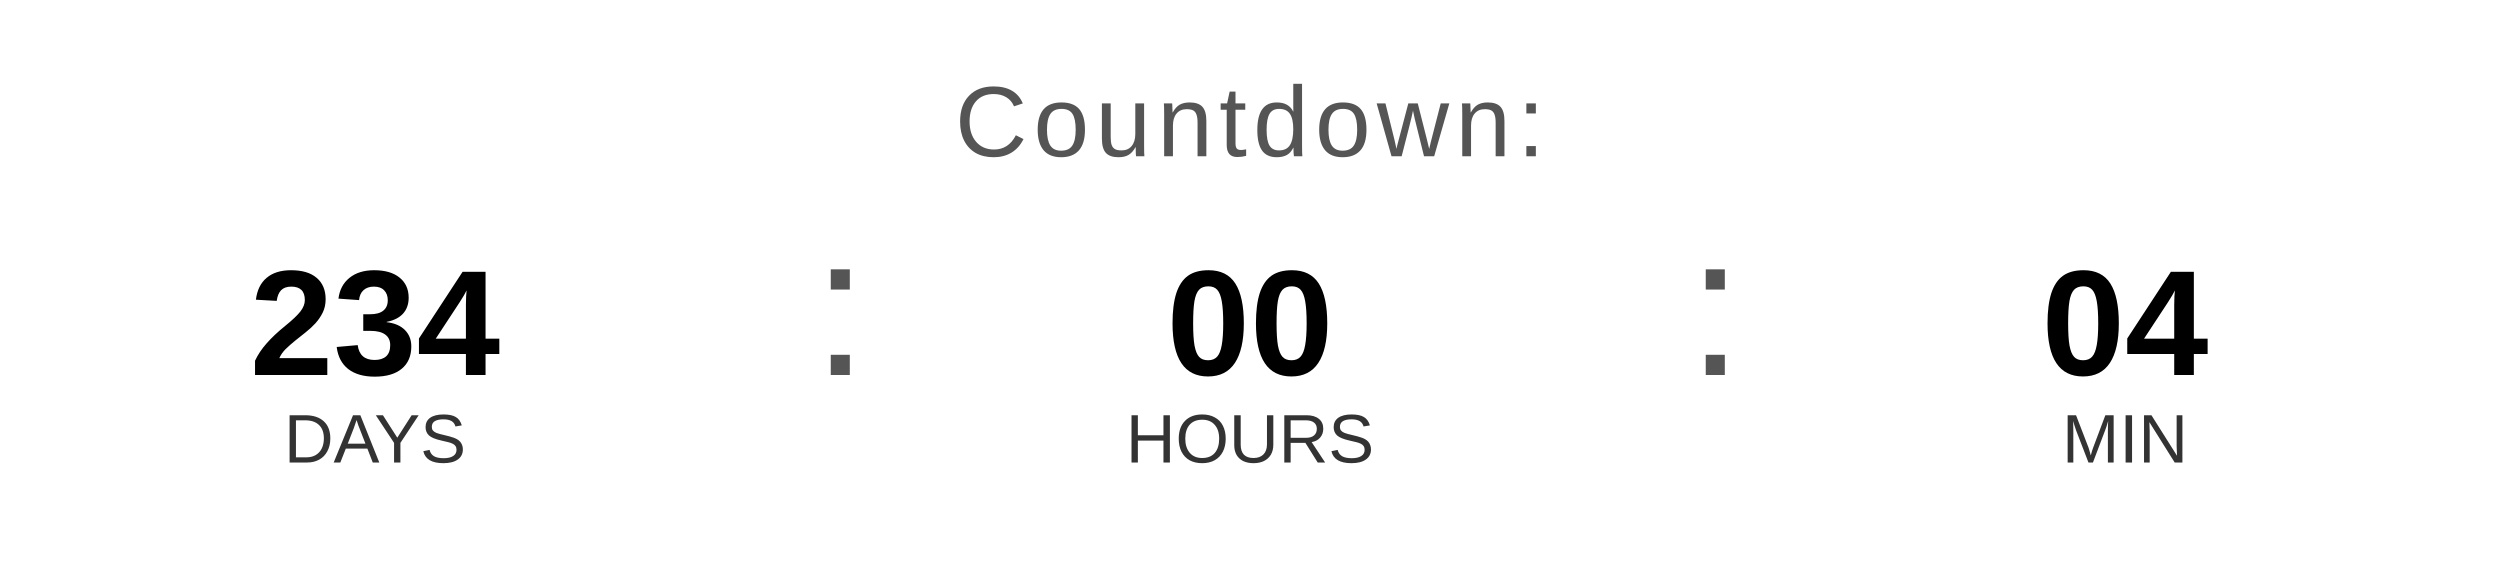
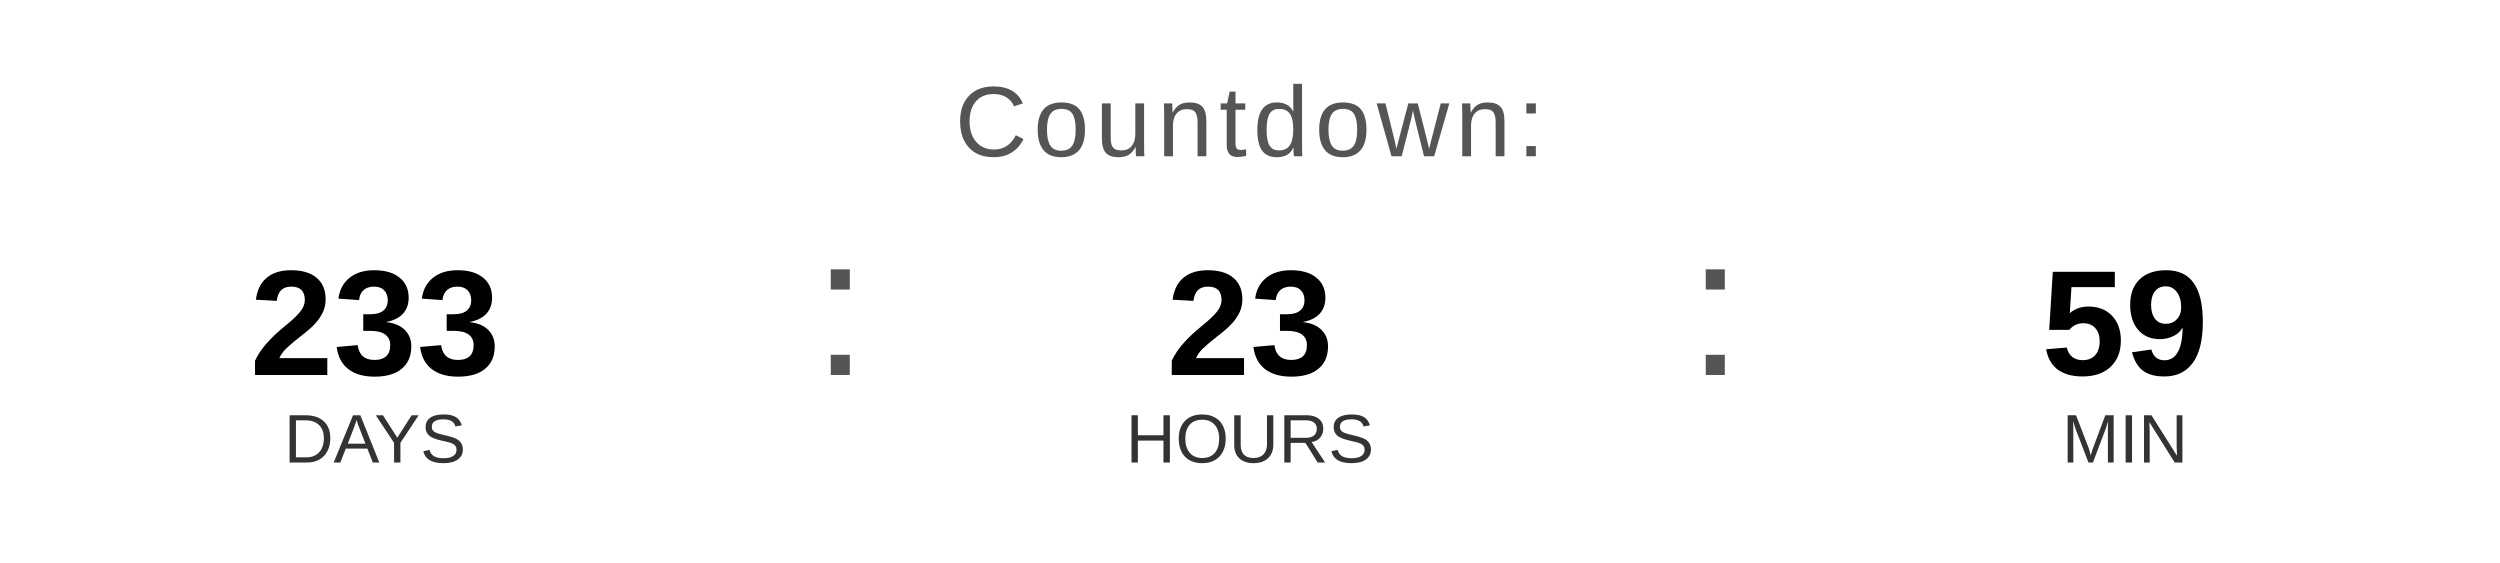
<svg xmlns="http://www.w3.org/2000/svg" width="400" height="90" viewBox="0 0 400 90">
  <text x="200" y="25" font-family="Arial, Helvetica, sans-serif" font-size="16" fill="#555555" text-anchor="middle" letter-spacing="1">
    Countdown:
  </text>
-   <text x="60" y="60" font-family="Arial, Helvetica, sans-serif" font-size="24" font-weight="bold" fill="#000000" text-anchor="middle">234</text>
+   <text x="60" y="60" font-family="Arial, Helvetica, sans-serif" font-size="24" font-weight="bold" fill="#000000" text-anchor="middle">233</text>
  <text x="60" y="74" font-family="Arial, Helvetica, sans-serif" font-size="11" fill="#333333" text-anchor="middle">DAYS</text>
  <text x="130" y="60" font-family="Arial, sans-serif" font-size="32" fill="#555555">:</text>
-   <text x="200" y="60" font-family="Arial, Helvetica, sans-serif" font-size="24" font-weight="bold" fill="#000000" text-anchor="middle">00</text>
+   <text x="200" y="60" font-family="Arial, Helvetica, sans-serif" font-size="24" font-weight="bold" fill="#000000" text-anchor="middle">23</text>
  <text x="200" y="74" font-family="Arial, Helvetica, sans-serif" font-size="11" fill="#333333" text-anchor="middle">HOURS</text>
  <text x="270" y="60" font-family="Arial, sans-serif" font-size="32" fill="#555555">:</text>
-   <text x="340" y="60" font-family="Arial, Helvetica, sans-serif" font-size="24" font-weight="bold" fill="#000000" text-anchor="middle">04</text>
+   <text x="340" y="60" font-family="Arial, Helvetica, sans-serif" font-size="24" font-weight="bold" fill="#000000" text-anchor="middle">59</text>
  <text x="340" y="74" font-family="Arial, Helvetica, sans-serif" font-size="11" fill="#333333" text-anchor="middle">MIN</text>
</svg>
